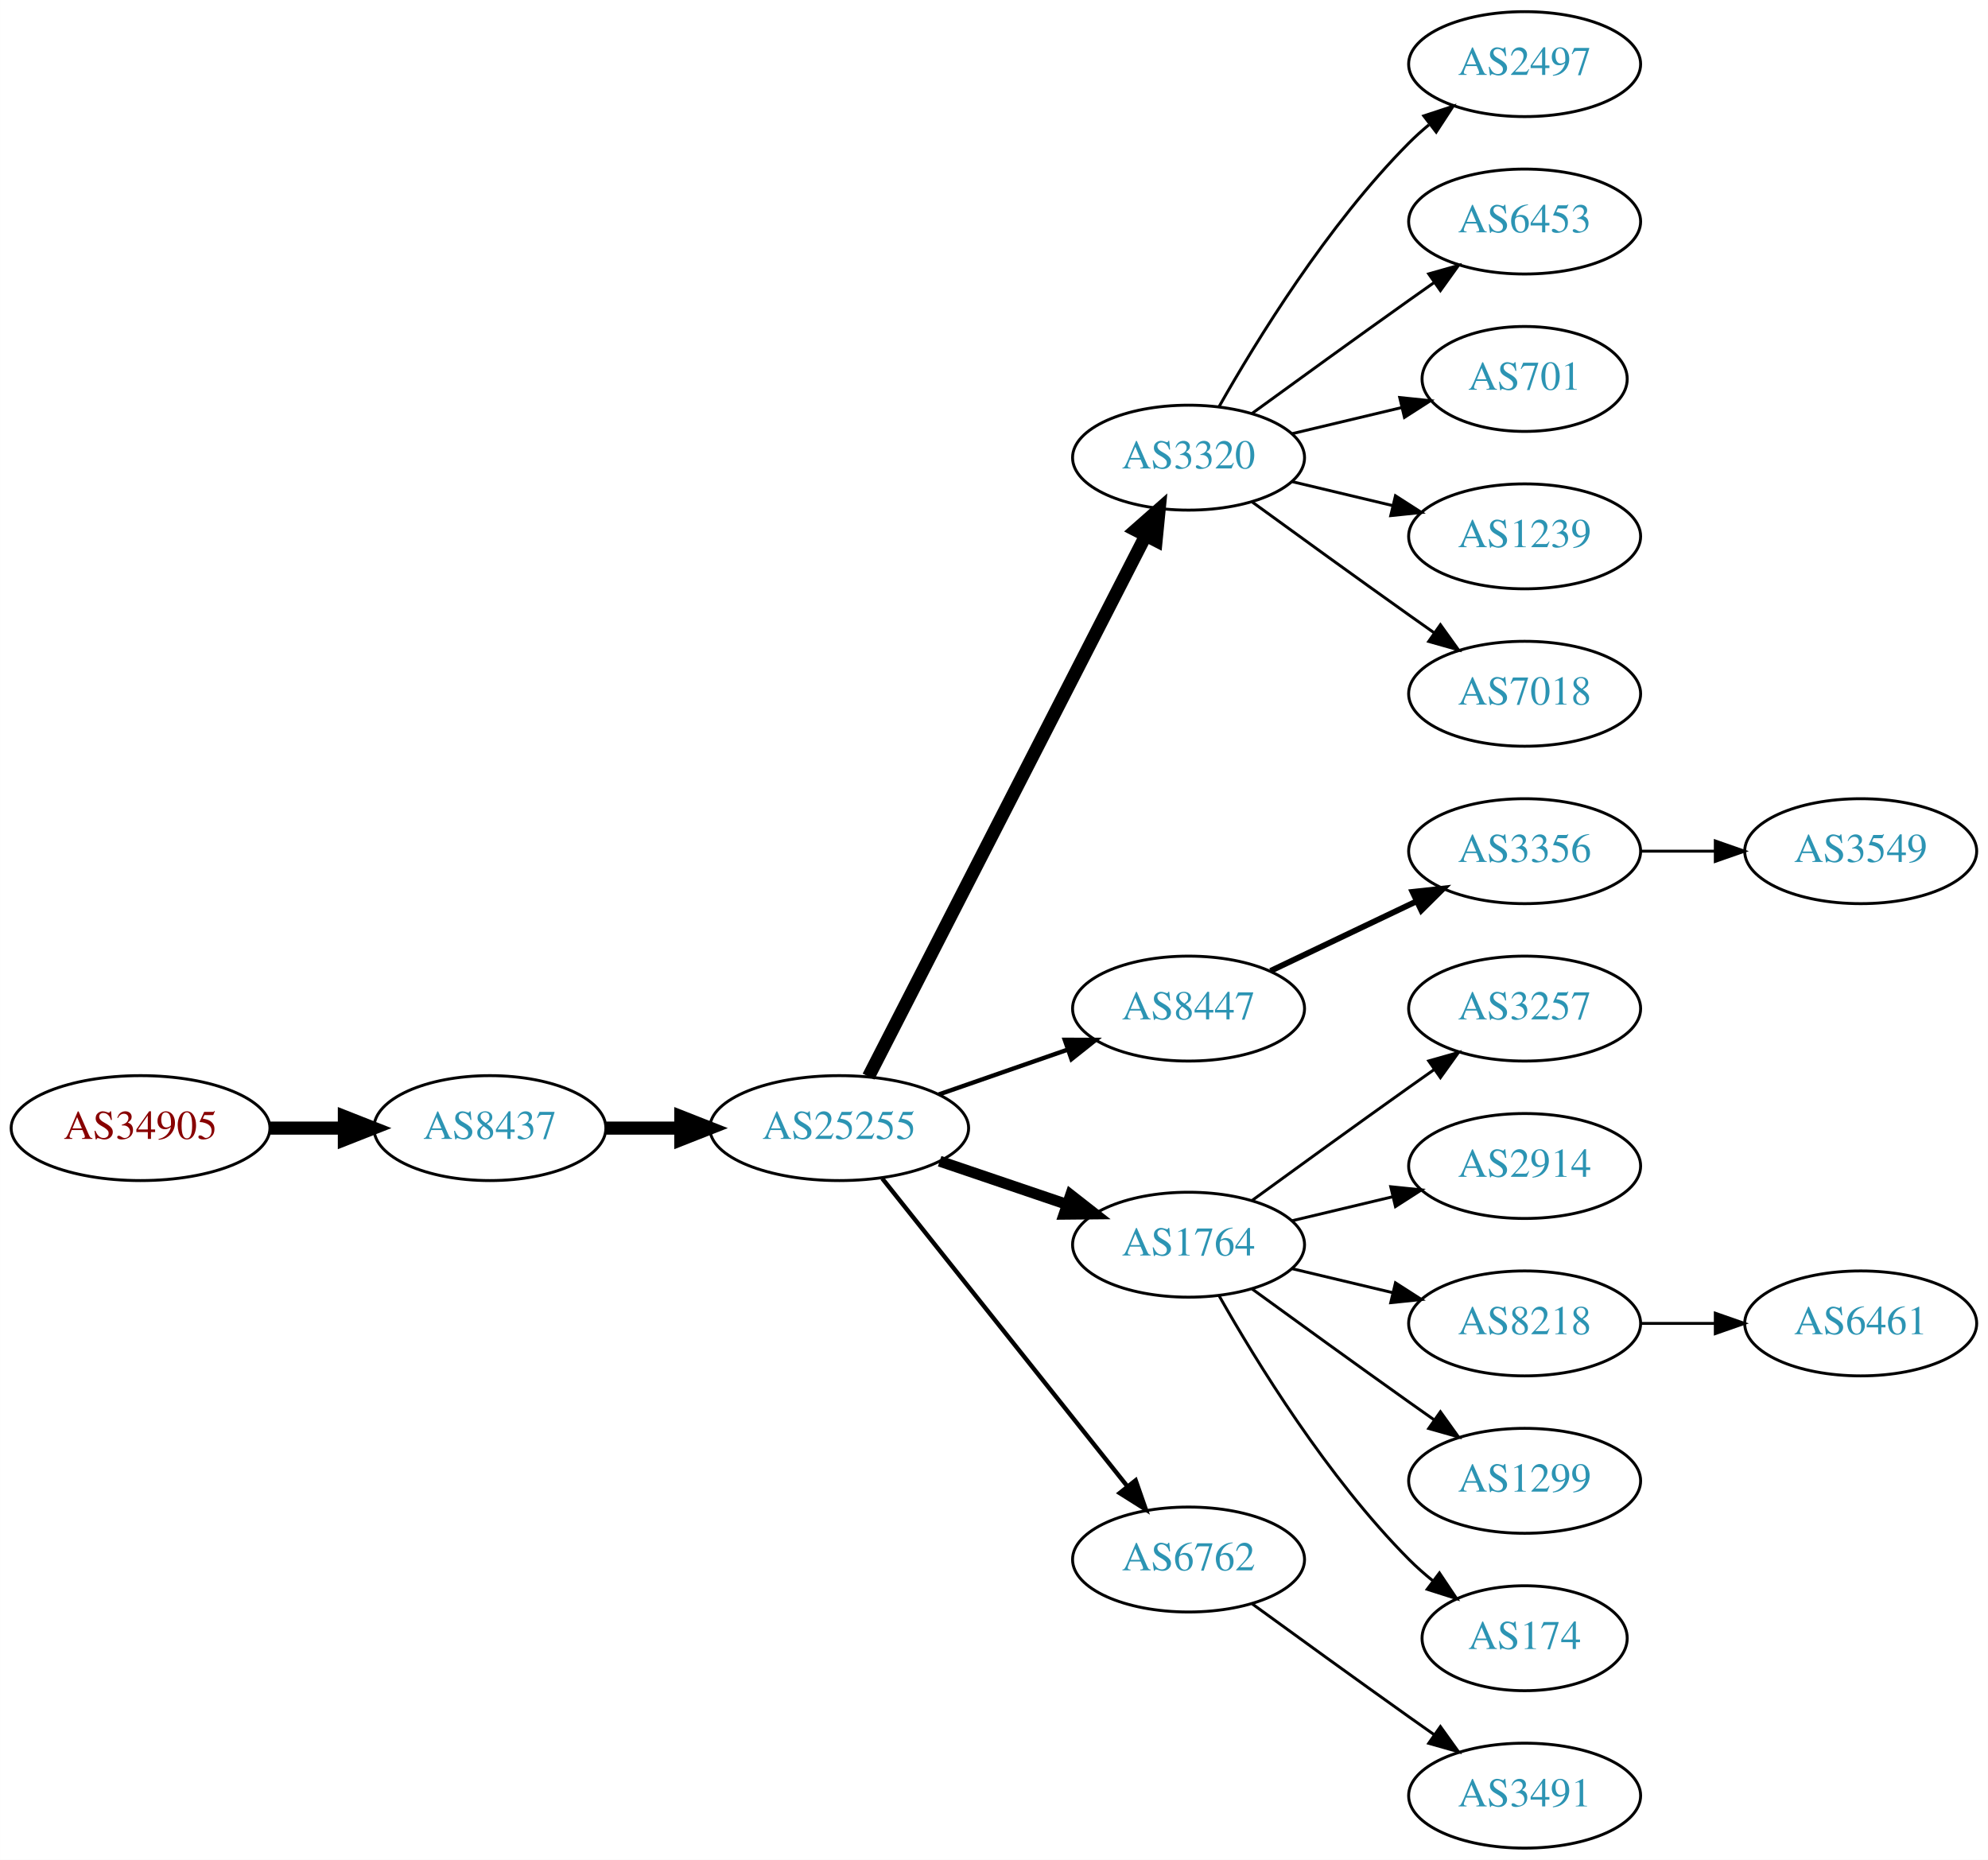
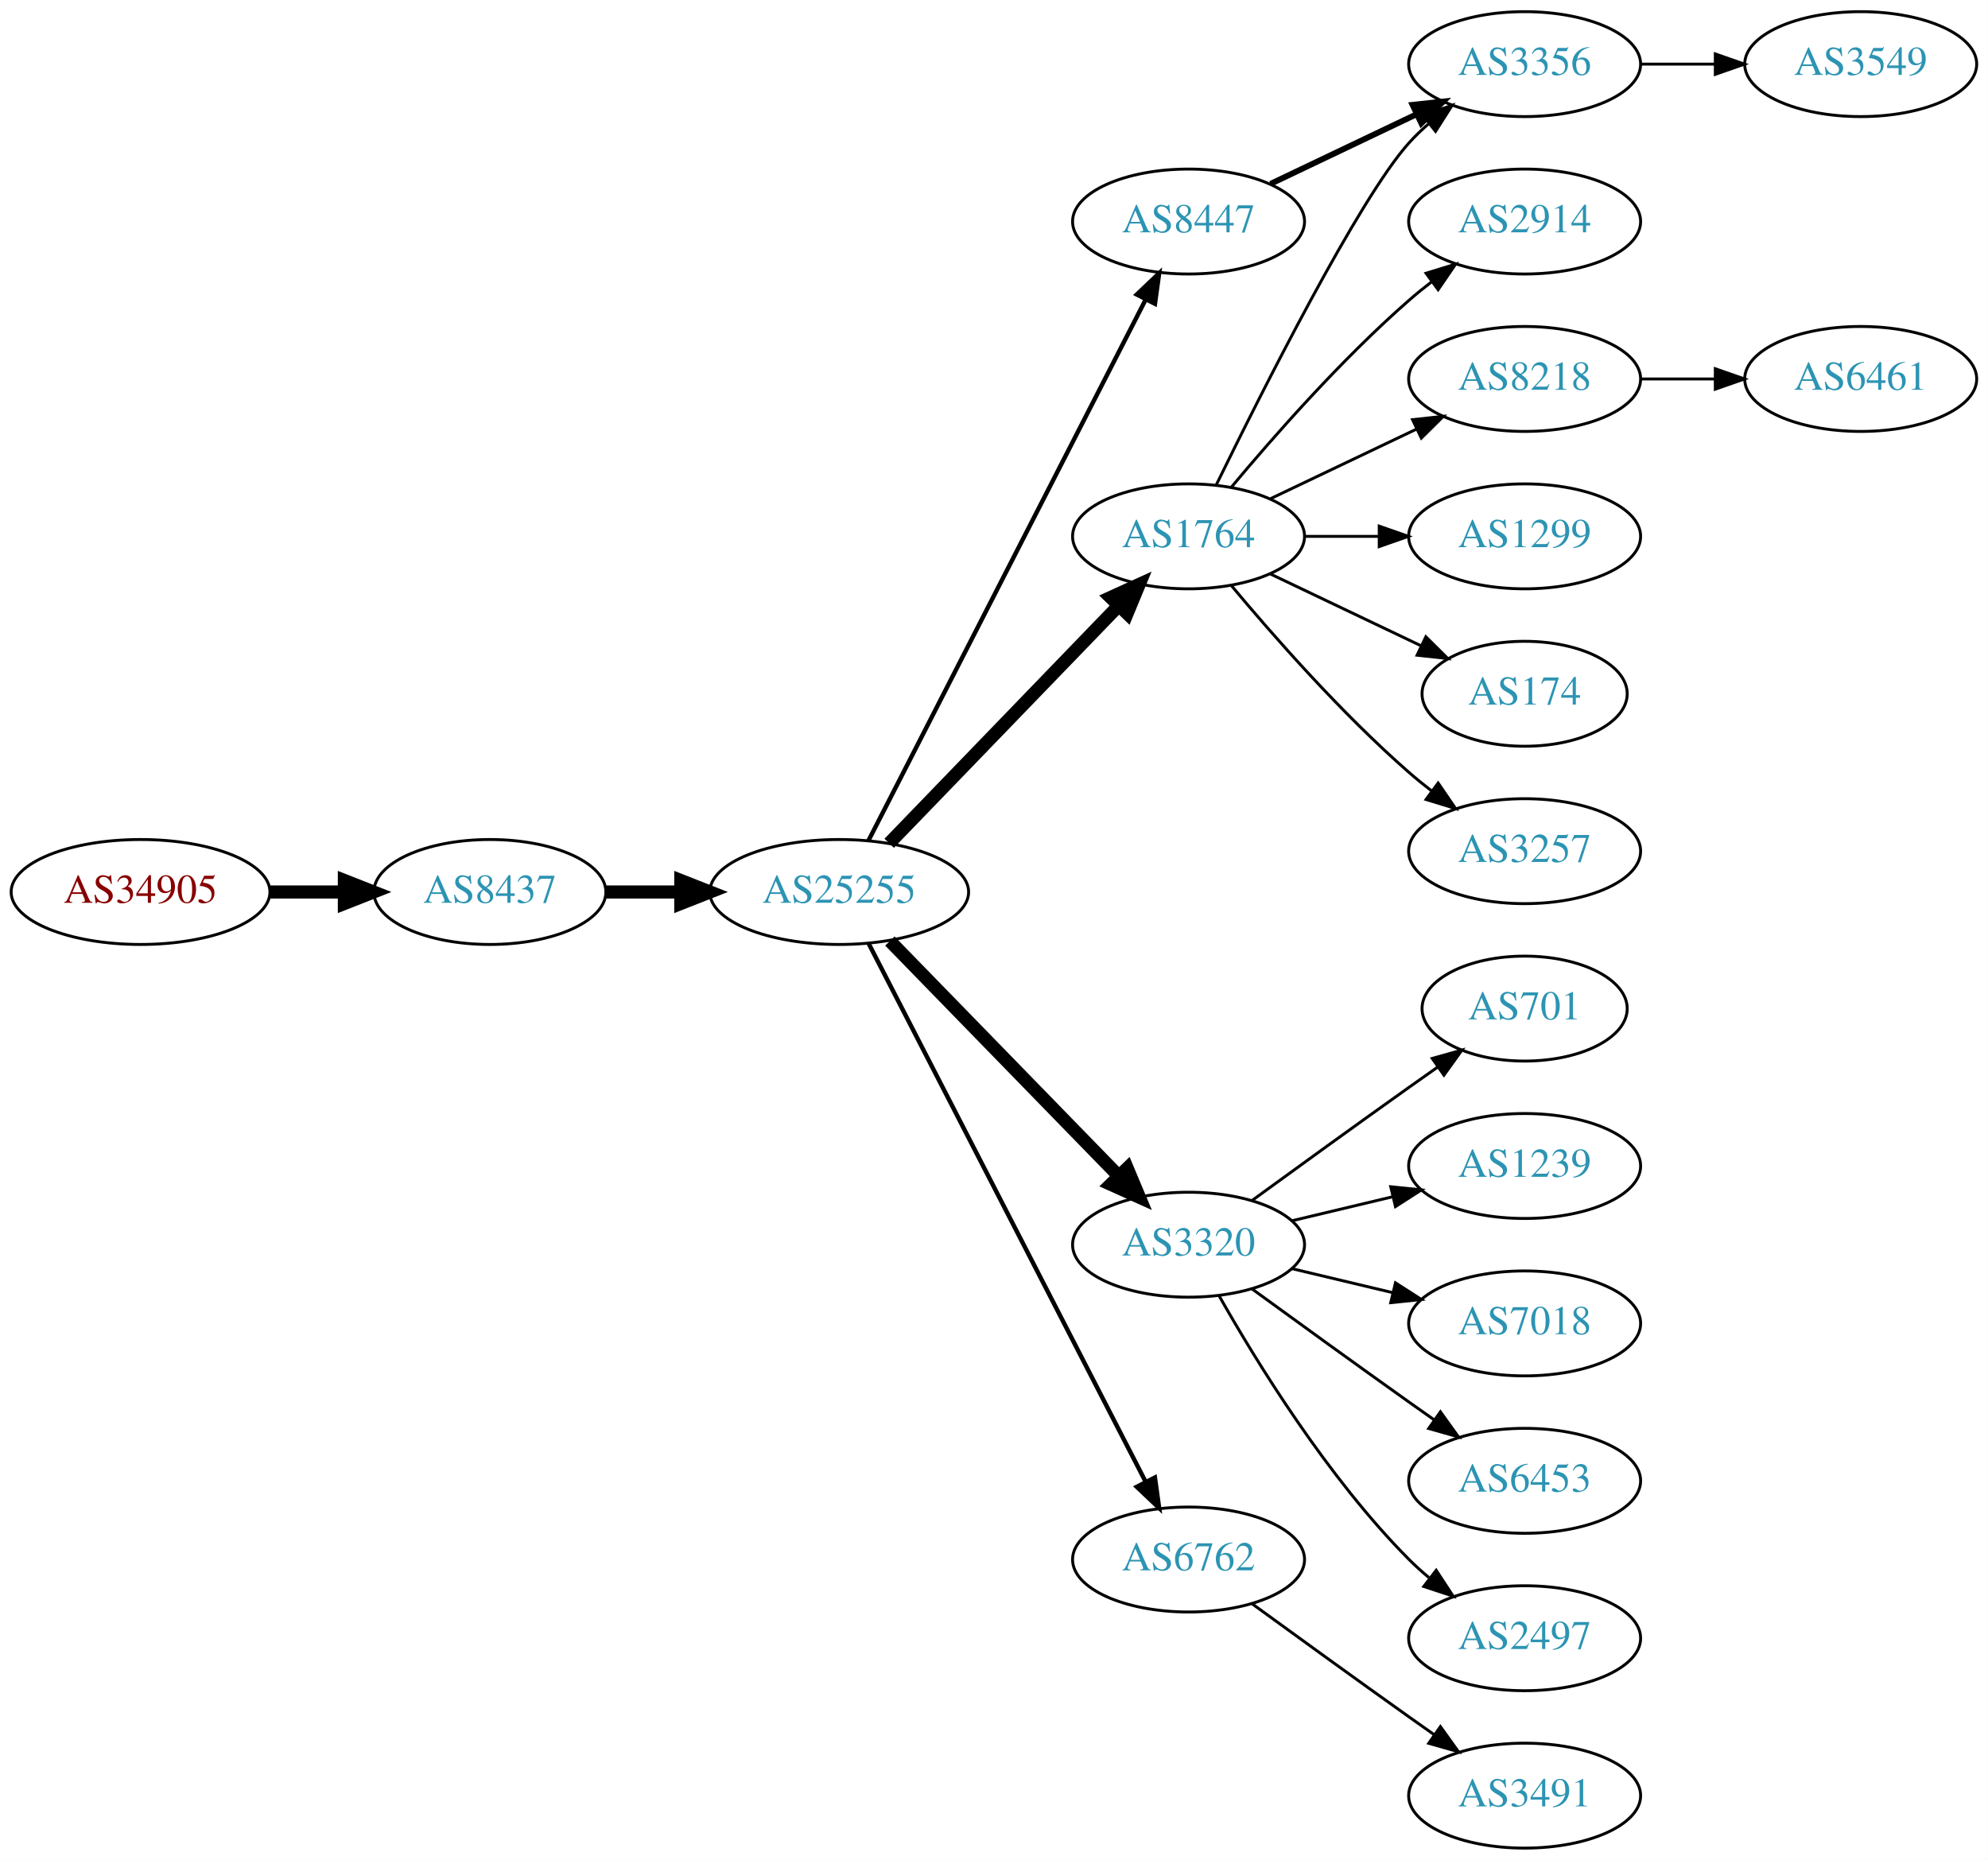
<svg xmlns="http://www.w3.org/2000/svg" xmlns:xlink="http://www.w3.org/1999/xlink" width="682pt" height="638pt" viewBox="0.00 0.00 681.96 638.00">
  <g id="graph0" class="graph" transform="scale(1 1) rotate(0) translate(4 634)">
    <polygon fill="white" stroke="none" points="-4,4 -4,-634 677.956,-634 677.956,4 -4,4" />
    <g id="node1" class="node">
      <g id="a_node1">
        <a xlink:href="/asn/34905" xlink:title="AS34905 ~ Walter-Simmer-Strasse 4 [AT]">
-           <ellipse fill="#ffffff" stroke="black" cx="44.196" cy="-247" rx="44.393" ry="18" />
-           <text text-anchor="middle" x="44.196" y="-243.3" font-family="Times,serif" font-size="14.00" fill="#880000">AS34905</text>
+           <ellipse fill="#ffffff" stroke="black" cx="44.196" cy="-328" rx="44.393" ry="18" />
+           <text text-anchor="middle" x="44.196" y="-324.3" font-family="Times,serif" font-size="14.00" fill="#880000">AS34905</text>
        </a>
      </g>
    </g>
    <g id="node2" class="node">
      <g id="a_node2">
        <a xlink:href="/asn/8437" xlink:title="AS8437 ~ Hutchison Drei Austria GmbH [AT]">
-           <ellipse fill="#ffffff" stroke="black" cx="164.039" cy="-247" rx="39.794" ry="18" />
-           <text text-anchor="middle" x="164.039" y="-243.3" font-family="Times,serif" font-size="14.00" fill="#2c94b3">AS8437</text>
+           <ellipse fill="#ffffff" stroke="black" cx="164.039" cy="-328" rx="39.794" ry="18" />
+           <text text-anchor="middle" x="164.039" y="-324.3" font-family="Times,serif" font-size="14.00" fill="#2c94b3">AS8437</text>
        </a>
      </g>
    </g>
    <g id="edge1" class="edge">
-       <path fill="none" stroke="black" stroke-width="4.5" d="M88.407,-247C96.72,-247 105.482,-247 113.965,-247" />
-       <polygon fill="black" stroke="black" stroke-width="4.5" points="114.123,-250.938 124.123,-247 114.123,-243.063 114.123,-250.938" />
+       <path fill="none" stroke="black" stroke-width="4.5" d="M88.407,-328C96.72,-328 105.482,-328 113.965,-328" />
+       <polygon fill="black" stroke="black" stroke-width="4.5" points="114.123,-331.938 124.123,-328 114.123,-324.063 114.123,-331.938" />
    </g>
    <g id="node3" class="node">
      <g id="a_node3">
        <a xlink:href="/asn/25255" xlink:title="AS25255 ~ ==&gt; TELE2 AUSTRIA &lt;== [AT]">
-           <ellipse fill="#ffffff" stroke="black" cx="283.881" cy="-247" rx="44.393" ry="18" />
-           <text text-anchor="middle" x="283.881" y="-243.3" font-family="Times,serif" font-size="14.00" fill="#2c94b3">AS25255</text>
+           <ellipse fill="#ffffff" stroke="black" cx="283.881" cy="-328" rx="44.393" ry="18" />
+           <text text-anchor="middle" x="283.881" y="-324.3" font-family="Times,serif" font-size="14.00" fill="#2c94b3">AS25255</text>
        </a>
      </g>
    </g>
    <g id="edge2" class="edge">
-       <path fill="none" stroke="black" stroke-width="4.5" d="M203.951,-247C212.054,-247 220.729,-247 229.255,-247" />
-       <polygon fill="black" stroke="black" stroke-width="4.5" points="229.533,-250.938 239.533,-247 229.533,-243.063 229.533,-250.938" />
+       <path fill="none" stroke="black" stroke-width="4.5" d="M203.951,-328C212.054,-328 220.729,-328 229.255,-328" />
+       <polygon fill="black" stroke="black" stroke-width="4.5" points="229.533,-331.938 239.533,-328 229.533,-324.063 229.533,-331.938" />
    </g>
    <g id="node4" class="node">
      <g id="a_node4">
-         <a xlink:href="/asn/3320" xlink:title="AS3320 ~ DTAG [DE]">
-           <ellipse fill="#ffffff" stroke="black" cx="403.724" cy="-477" rx="39.794" ry="18" />
-           <text text-anchor="middle" x="403.724" y="-473.3" font-family="Times,serif" font-size="14.00" fill="#2c94b3">AS3320</text>
+         <a xlink:href="/asn/1764" xlink:title="AS1764 ~ NEXTLAYER-AS [AT]">
+           <ellipse fill="#ffffff" stroke="black" cx="403.724" cy="-450" rx="39.794" ry="18" />
+           <text text-anchor="middle" x="403.724" y="-446.3" font-family="Times,serif" font-size="14.00" fill="#2c94b3">AS1764</text>
        </a>
      </g>
    </g>
    <g id="edge3" class="edge">
-       <path fill="none" stroke="black" stroke-width="4.5" d="M293.932,-264.666C314.454,-304.719 364.622,-402.634 388.991,-450.196" />
-       <polygon fill="black" stroke="black" stroke-width="4.5" points="385.577,-452.17 393.642,-459.274 392.586,-448.579 385.577,-452.17" />
+       <path fill="none" stroke="black" stroke-width="4.5" d="M301.02,-344.708C321.383,-365.789 356.536,-402.183 379.711,-426.175" />
+       <polygon fill="black" stroke="black" stroke-width="4.5" points="377.001,-429.037 386.78,-433.494 382.665,-423.566 377.001,-429.037" />
    </g>
    <g id="node5" class="node">
      <g id="a_node5">
-         <a xlink:href="/asn/8447" xlink:title="AS8447 ~ A1 Telekom Austria AG [AT]">
-           <ellipse fill="#ffffff" stroke="black" cx="403.724" cy="-288" rx="39.794" ry="18" />
-           <text text-anchor="middle" x="403.724" y="-284.3" font-family="Times,serif" font-size="14.00" fill="#2c94b3">AS8447</text>
+         <a xlink:href="/asn/3320" xlink:title="AS3320 ~ DTAG [DE]">
+           <ellipse fill="#ffffff" stroke="black" cx="403.724" cy="-207" rx="39.794" ry="18" />
+           <text text-anchor="middle" x="403.724" y="-203.3" font-family="Times,serif" font-size="14.00" fill="#2c94b3">AS3320</text>
        </a>
      </g>
    </g>
    <g id="edge4" class="edge">
-       <path fill="none" stroke="black" stroke-width="1.5" d="M318.021,-258.53C331.738,-263.302 347.777,-268.883 362.187,-273.896" />
-       <polygon fill="black" stroke="black" stroke-width="1.5" points="361.259,-277.279 371.853,-277.26 363.559,-270.668 361.259,-277.279" />
+       <path fill="none" stroke="black" stroke-width="4.5" d="M301.267,-311.175C321.696,-290.198 356.734,-254.222 379.814,-230.523" />
+       <polygon fill="black" stroke="black" stroke-width="4.5" points="382.698,-233.206 386.854,-223.295 377.056,-227.712 382.698,-233.206" />
    </g>
    <g id="node6" class="node">
      <g id="a_node6">
-         <a xlink:href="/asn/1764" xlink:title="AS1764 ~ NEXTLAYER-AS [AT]">
-           <ellipse fill="#ffffff" stroke="black" cx="403.724" cy="-207" rx="39.794" ry="18" />
-           <text text-anchor="middle" x="403.724" y="-203.3" font-family="Times,serif" font-size="14.00" fill="#2c94b3">AS1764</text>
+         <a xlink:href="/asn/8447" xlink:title="AS8447 ~ A1 Telekom Austria AG [AT]">
+           <ellipse fill="#ffffff" stroke="black" cx="403.724" cy="-558" rx="39.794" ry="18" />
+           <text text-anchor="middle" x="403.724" y="-554.3" font-family="Times,serif" font-size="14.00" fill="#2c94b3">AS8447</text>
        </a>
      </g>
    </g>
    <g id="edge5" class="edge">
-       <path fill="none" stroke="black" stroke-width="3.75" d="M318.335,-235.645C331.936,-231.028 347.778,-225.651 362.039,-220.81" />
-       <polygon fill="black" stroke="black" stroke-width="3.75" points="363.268,-224.089 371.613,-217.56 361.018,-217.46 363.268,-224.089" />
+       <path fill="none" stroke="black" stroke-width="1.5" d="M293.932,-345.666C314.454,-385.719 364.622,-483.634 388.991,-531.196" />
+       <polygon fill="black" stroke="black" stroke-width="1.5" points="385.967,-532.97 393.642,-540.274 392.197,-529.778 385.967,-532.97" />
    </g>
    <g id="node7" class="node">
      <g id="a_node7">
        <a xlink:href="/asn/6762" xlink:title="AS6762 ~ TELECOM ITALIA SPARKLE S.p.A. [IT]">
          <ellipse fill="#ffffff" stroke="black" cx="403.724" cy="-99" rx="39.794" ry="18" />
          <text text-anchor="middle" x="403.724" y="-95.3" font-family="Times,serif" font-size="14.00" fill="#2c94b3">AS6762</text>
        </a>
      </g>
    </g>
    <g id="edge6" class="edge">
-       <path fill="none" stroke="black" stroke-width="1.5" d="M298.63,-229.733C319.386,-203.666 358.831,-154.126 382.755,-124.079" />
-       <polygon fill="black" stroke="black" stroke-width="1.5" points="385.572,-126.16 389.063,-116.157 380.096,-121.8 385.572,-126.16" />
+       <path fill="none" stroke="black" stroke-width="1.5" d="M293.932,-310.411C314.454,-270.532 364.622,-173.043 388.991,-125.687" />
+       <polygon fill="black" stroke="black" stroke-width="1.5" points="392.178,-127.142 393.642,-116.649 385.954,-123.939 392.178,-127.142" />
    </g>
    <g id="node8" class="node">
      <g id="a_node8">
-         <a xlink:href="/asn/2497" xlink:title="AS2497 ~ Internet Initiative Japan Inc. [JP]">
+         <a xlink:href="/asn/3356" xlink:title="AS3356 ~ Level 3 Parent, LLC [US]">
          <ellipse fill="#ffffff" stroke="black" cx="519.017" cy="-612" rx="39.794" ry="18" />
-           <text text-anchor="middle" x="519.017" y="-608.3" font-family="Times,serif" font-size="14.00" fill="#2c94b3">AS2497</text>
+           <text text-anchor="middle" x="519.017" y="-608.3" font-family="Times,serif" font-size="14.00" fill="#2c94b3">AS3356</text>
        </a>
      </g>
    </g>
    <g id="edge7" class="edge">
-       <path fill="none" stroke="black" d="M414.184,-494.49C426.965,-517.096 451.398,-556.886 479.37,-585 481.481,-587.121 483.777,-589.188 486.163,-591.171" />
-       <polygon fill="black" stroke="black" points="484.415,-594.242 494.478,-597.556 488.678,-588.69 484.415,-594.242" />
+       <path fill="none" stroke="black" d="M413.162,-467.511C428.78,-499.509 462.167,-565.893 479.37,-585 481.373,-587.224 483.591,-589.363 485.924,-591.397" />
+       <polygon fill="black" stroke="black" points="484.122,-594.433 494.143,-597.873 488.454,-588.935 484.122,-594.433" />
    </g>
    <g id="node9" class="node">
      <g id="a_node9">
-         <a xlink:href="/asn/6453" xlink:title="AS6453 ~ TATA COMMUNICATIONS (AMERICA) INC [US]">
+         <a xlink:href="/asn/2914" xlink:title="AS2914 ~ NTT America, Inc. [US]">
          <ellipse fill="#ffffff" stroke="black" cx="519.017" cy="-558" rx="39.794" ry="18" />
-           <text text-anchor="middle" x="519.017" y="-554.3" font-family="Times,serif" font-size="14.00" fill="#2c94b3">AS6453</text>
+           <text text-anchor="middle" x="519.017" y="-554.3" font-family="Times,serif" font-size="14.00" fill="#2c94b3">AS2914</text>
        </a>
      </g>
    </g>
    <g id="edge8" class="edge">
-       <path fill="none" stroke="black" d="M425.572,-492.222C440.506,-503.091 461.12,-518.025 479.37,-531 482.191,-533.005 485.134,-535.085 488.082,-537.159" />
-       <polygon fill="black" stroke="black" points="486.109,-540.05 496.306,-542.926 490.128,-534.319 486.109,-540.05" />
+       <path fill="none" stroke="black" d="M418.354,-466.817C432.636,-483.929 456.183,-510.745 479.37,-531 481.836,-533.154 484.475,-535.294 487.172,-537.372" />
+       <polygon fill="black" stroke="black" points="485.197,-540.264 495.326,-543.37 489.345,-534.625 485.197,-540.264" />
    </g>
    <g id="node10" class="node">
      <g id="a_node10">
-         <a xlink:href="/asn/701" xlink:title="AS701 ~ UUNET [US]">
-           <ellipse fill="#ffffff" stroke="black" cx="519.017" cy="-504" rx="35.194" ry="18" />
-           <text text-anchor="middle" x="519.017" y="-500.3" font-family="Times,serif" font-size="14.00" fill="#2c94b3">AS701</text>
+         <a xlink:href="/asn/8218" xlink:title="AS8218 ~ legacy Neotelecoms [FR]">
+           <ellipse fill="#ffffff" stroke="black" cx="519.017" cy="-504" rx="39.794" ry="18" />
+           <text text-anchor="middle" x="519.017" y="-500.3" font-family="Times,serif" font-size="14.00" fill="#2c94b3">AS8218</text>
        </a>
      </g>
    </g>
    <g id="edge9" class="edge">
-       <path fill="none" stroke="black" d="M439.331,-485.248C451.125,-488.058 464.43,-491.229 476.698,-494.153" />
-       <polygon fill="black" stroke="black" points="476.164,-497.624 486.703,-496.537 477.787,-490.814 476.164,-497.624" />
+       <path fill="none" stroke="black" d="M431.86,-462.934C446.854,-470.081 465.675,-479.052 481.898,-486.785" />
+       <polygon fill="black" stroke="black" points="480.569,-490.028 491.102,-491.171 483.581,-483.709 480.569,-490.028" />
    </g>
    <g id="node11" class="node">
      <g id="a_node11">
-         <a xlink:href="/asn/1239" xlink:title="AS1239 ~ Sprint [US]">
+         <a xlink:href="/asn/1299" xlink:title="AS1299 ~ Telia Carrier [EU]">
          <ellipse fill="#ffffff" stroke="black" cx="519.017" cy="-450" rx="39.794" ry="18" />
-           <text text-anchor="middle" x="519.017" y="-446.3" font-family="Times,serif" font-size="14.00" fill="#2c94b3">AS1239</text>
+           <text text-anchor="middle" x="519.017" y="-446.3" font-family="Times,serif" font-size="14.00" fill="#2c94b3">AS1299</text>
        </a>
      </g>
    </g>
    <g id="edge10" class="edge">
-       <path fill="none" stroke="black" d="M439.331,-468.752C450.202,-466.162 462.357,-463.265 473.799,-460.538" />
-       <polygon fill="black" stroke="black" points="474.705,-463.92 483.621,-458.197 473.082,-457.111 474.705,-463.92" />
+       <path fill="none" stroke="black" d="M443.396,-450C451.599,-450 460.363,-450 468.895,-450" />
+       <polygon fill="black" stroke="black" points="469.134,-453.5 479.134,-450 469.134,-446.5 469.134,-453.5" />
    </g>
    <g id="node12" class="node">
      <g id="a_node12">
-         <a xlink:href="/asn/7018" xlink:title="AS7018 ~ AT&amp;T Services, Inc. [US]">
-           <ellipse fill="#ffffff" stroke="black" cx="519.017" cy="-396" rx="39.794" ry="18" />
-           <text text-anchor="middle" x="519.017" y="-392.3" font-family="Times,serif" font-size="14.00" fill="#2c94b3">AS7018</text>
+         <a xlink:href="/asn/174" xlink:title="AS174 ~ Cogent Communications [US]">
+           <ellipse fill="#ffffff" stroke="black" cx="519.017" cy="-396" rx="35.194" ry="18" />
+           <text text-anchor="middle" x="519.017" y="-392.3" font-family="Times,serif" font-size="14.00" fill="#2c94b3">AS174</text>
        </a>
      </g>
    </g>
    <g id="edge11" class="edge">
-       <path fill="none" stroke="black" d="M425.572,-461.778C440.506,-450.909 461.12,-435.975 479.37,-423 482.191,-420.995 485.134,-418.915 488.082,-416.841" />
-       <polygon fill="black" stroke="black" points="490.128,-419.681 496.306,-411.074 486.109,-413.95 490.128,-419.681" />
+       <path fill="none" stroke="black" d="M431.86,-437.066C447.292,-429.71 466.778,-420.423 483.313,-412.541" />
+       <polygon fill="black" stroke="black" points="485.133,-415.551 492.654,-408.089 482.121,-409.232 485.133,-415.551" />
    </g>
    <g id="node13" class="node">
      <g id="a_node13">
-         <a xlink:href="/asn/3356" xlink:title="AS3356 ~ Level 3 Parent, LLC [US]">
+         <a xlink:href="/asn/3257" xlink:title="AS3257 ~ GTT [DE]">
          <ellipse fill="#ffffff" stroke="black" cx="519.017" cy="-342" rx="39.794" ry="18" />
-           <text text-anchor="middle" x="519.017" y="-338.3" font-family="Times,serif" font-size="14.00" fill="#2c94b3">AS3356</text>
+           <text text-anchor="middle" x="519.017" y="-338.3" font-family="Times,serif" font-size="14.00" fill="#2c94b3">AS3257</text>
        </a>
      </g>
    </g>
    <g id="edge12" class="edge">
-       <path fill="none" stroke="black" stroke-width="2" d="M431.86,-300.934C446.854,-308.081 465.675,-317.052 481.898,-324.785" />
-       <polygon fill="black" stroke="black" stroke-width="2" points="480.569,-328.028 491.102,-329.171 483.581,-321.709 480.569,-328.028" />
+       <path fill="none" stroke="black" d="M418.354,-433.183C432.636,-416.071 456.183,-389.255 479.37,-369 481.836,-366.846 484.475,-364.706 487.172,-362.628" />
+       <polygon fill="black" stroke="black" points="489.345,-365.375 495.326,-356.63 485.197,-359.736 489.345,-365.375" />
+     </g>
+     <g id="node14" class="node">
+       <g id="a_node14">
+         <a xlink:href="/asn/701" xlink:title="AS701 ~ UUNET [US]">
+           <ellipse fill="#ffffff" stroke="black" cx="519.017" cy="-288" rx="35.194" ry="18" />
+           <text text-anchor="middle" x="519.017" y="-284.3" font-family="Times,serif" font-size="14.00" fill="#2c94b3">AS701</text>
+         </a>
+       </g>
+     </g>
+     <g id="edge13" class="edge">
+       <path fill="none" stroke="black" d="M425.572,-222.222C440.506,-233.091 461.12,-248.025 479.37,-261 482.581,-263.282 485.95,-265.661 489.304,-268.018" />
+       <polygon fill="black" stroke="black" points="487.316,-270.899 497.515,-273.77 491.332,-265.166 487.316,-270.899" />
    </g>
    <g id="node15" class="node">
      <g id="a_node15">
-         <a xlink:href="/asn/3257" xlink:title="AS3257 ~ GTT [DE]">
-           <ellipse fill="#ffffff" stroke="black" cx="519.017" cy="-288" rx="39.794" ry="18" />
-           <text text-anchor="middle" x="519.017" y="-284.3" font-family="Times,serif" font-size="14.00" fill="#2c94b3">AS3257</text>
+         <a xlink:href="/asn/1239" xlink:title="AS1239 ~ Sprint [US]">
+           <ellipse fill="#ffffff" stroke="black" cx="519.017" cy="-234" rx="39.794" ry="18" />
+           <text text-anchor="middle" x="519.017" y="-230.3" font-family="Times,serif" font-size="14.00" fill="#2c94b3">AS1239</text>
        </a>
      </g>
    </g>
    <g id="edge14" class="edge">
-       <path fill="none" stroke="black" d="M425.572,-222.222C440.506,-233.091 461.12,-248.025 479.37,-261 482.191,-263.005 485.134,-265.085 488.082,-267.159" />
-       <polygon fill="black" stroke="black" points="486.109,-270.05 496.306,-272.926 490.128,-264.319 486.109,-270.05" />
+       <path fill="none" stroke="black" d="M439.331,-215.248C450.202,-217.838 462.357,-220.735 473.799,-223.462" />
+       <polygon fill="black" stroke="black" points="473.082,-226.889 483.621,-225.803 474.705,-220.08 473.082,-226.889" />
    </g>
    <g id="node16" class="node">
      <g id="a_node16">
-         <a xlink:href="/asn/2914" xlink:title="AS2914 ~ NTT America, Inc. [US]">
-           <ellipse fill="#ffffff" stroke="black" cx="519.017" cy="-234" rx="39.794" ry="18" />
-           <text text-anchor="middle" x="519.017" y="-230.3" font-family="Times,serif" font-size="14.00" fill="#2c94b3">AS2914</text>
+         <a xlink:href="/asn/7018" xlink:title="AS7018 ~ AT&amp;T Services, Inc. [US]">
+           <ellipse fill="#ffffff" stroke="black" cx="519.017" cy="-180" rx="39.794" ry="18" />
+           <text text-anchor="middle" x="519.017" y="-176.3" font-family="Times,serif" font-size="14.00" fill="#2c94b3">AS7018</text>
        </a>
      </g>
    </g>
    <g id="edge15" class="edge">
-       <path fill="none" stroke="black" d="M439.331,-215.248C450.202,-217.838 462.357,-220.735 473.799,-223.462" />
-       <polygon fill="black" stroke="black" points="473.082,-226.889 483.621,-225.803 474.705,-220.08 473.082,-226.889" />
+       <path fill="none" stroke="black" d="M439.331,-198.752C450.202,-196.162 462.357,-193.265 473.799,-190.538" />
+       <polygon fill="black" stroke="black" points="474.705,-193.92 483.621,-188.197 473.082,-187.111 474.705,-193.92" />
    </g>
    <g id="node17" class="node">
      <g id="a_node17">
-         <a xlink:href="/asn/8218" xlink:title="AS8218 ~ legacy Neotelecoms [FR]">
-           <ellipse fill="#ffffff" stroke="black" cx="519.017" cy="-180" rx="39.794" ry="18" />
-           <text text-anchor="middle" x="519.017" y="-176.3" font-family="Times,serif" font-size="14.00" fill="#2c94b3">AS8218</text>
+         <a xlink:href="/asn/6453" xlink:title="AS6453 ~ TATA COMMUNICATIONS (AMERICA) INC [US]">
+           <ellipse fill="#ffffff" stroke="black" cx="519.017" cy="-126" rx="39.794" ry="18" />
+           <text text-anchor="middle" x="519.017" y="-122.3" font-family="Times,serif" font-size="14.00" fill="#2c94b3">AS6453</text>
        </a>
      </g>
    </g>
    <g id="edge16" class="edge">
-       <path fill="none" stroke="black" d="M439.331,-198.752C450.202,-196.162 462.357,-193.265 473.799,-190.538" />
-       <polygon fill="black" stroke="black" points="474.705,-193.92 483.621,-188.197 473.082,-187.111 474.705,-193.92" />
+       <path fill="none" stroke="black" d="M425.572,-191.778C440.506,-180.909 461.12,-165.975 479.37,-153 482.191,-150.995 485.134,-148.915 488.082,-146.841" />
+       <polygon fill="black" stroke="black" points="490.128,-149.681 496.306,-141.074 486.109,-143.95 490.128,-149.681" />
    </g>
    <g id="node18" class="node">
      <g id="a_node18">
-         <a xlink:href="/asn/1299" xlink:title="AS1299 ~ Telia Carrier [EU]">
-           <ellipse fill="#ffffff" stroke="black" cx="519.017" cy="-126" rx="39.794" ry="18" />
-           <text text-anchor="middle" x="519.017" y="-122.3" font-family="Times,serif" font-size="14.00" fill="#2c94b3">AS1299</text>
+         <a xlink:href="/asn/2497" xlink:title="AS2497 ~ Internet Initiative Japan Inc. [JP]">
+           <ellipse fill="#ffffff" stroke="black" cx="519.017" cy="-72" rx="39.794" ry="18" />
+           <text text-anchor="middle" x="519.017" y="-68.3" font-family="Times,serif" font-size="14.00" fill="#2c94b3">AS2497</text>
        </a>
      </g>
    </g>
    <g id="edge17" class="edge">
-       <path fill="none" stroke="black" d="M425.572,-191.778C440.506,-180.909 461.12,-165.975 479.37,-153 482.191,-150.995 485.134,-148.915 488.082,-146.841" />
-       <polygon fill="black" stroke="black" points="490.128,-149.681 496.306,-141.074 486.109,-143.95 490.128,-149.681" />
-     </g>
-     <g id="node19" class="node">
-       <g id="a_node19">
-         <a xlink:href="/asn/174" xlink:title="AS174 ~ Cogent Communications [US]">
-           <ellipse fill="#ffffff" stroke="black" cx="519.017" cy="-72" rx="35.194" ry="18" />
-           <text text-anchor="middle" x="519.017" y="-68.3" font-family="Times,serif" font-size="14.00" fill="#2c94b3">AS174</text>
-         </a>
-       </g>
-     </g>
-     <g id="edge18" class="edge">
-       <path fill="none" stroke="black" d="M414.184,-189.51C426.965,-166.904 451.398,-127.114 479.37,-99 481.871,-96.487 484.631,-94.052 487.492,-91.739" />
-       <polygon fill="black" stroke="black" points="489.793,-94.389 495.689,-85.587 485.591,-88.79 489.793,-94.389" />
+       <path fill="none" stroke="black" d="M414.184,-189.51C426.965,-166.904 451.398,-127.114 479.37,-99 481.481,-96.879 483.777,-94.812 486.163,-92.829" />
+       <polygon fill="black" stroke="black" points="488.678,-95.31 494.478,-86.444 484.415,-89.758 488.678,-95.31" />
+     </g>
+     <g id="edge19" class="edge">
+       <path fill="none" stroke="black" stroke-width="2" d="M431.86,-570.934C446.854,-578.081 465.675,-587.052 481.898,-594.785" />
+       <polygon fill="black" stroke="black" stroke-width="2" points="480.569,-598.028 491.102,-599.171 483.581,-591.709 480.569,-598.028" />
    </g>
    <g id="node21" class="node">
      <g id="a_node21">
        <a xlink:href="/asn/3491" xlink:title="AS3491 ~ PCCW Global, Inc. [US]">
          <ellipse fill="#ffffff" stroke="black" cx="519.017" cy="-18" rx="39.794" ry="18" />
          <text text-anchor="middle" x="519.017" y="-14.3" font-family="Times,serif" font-size="14.00" fill="#2c94b3">AS3491</text>
        </a>
      </g>
    </g>
-     <g id="edge20" class="edge">
+     <g id="edge21" class="edge">
      <path fill="none" stroke="black" d="M425.572,-83.778C440.506,-72.909 461.12,-57.975 479.37,-45 482.191,-42.995 485.134,-40.915 488.082,-38.841" />
      <polygon fill="black" stroke="black" points="490.128,-41.681 496.306,-33.074 486.109,-35.95 490.128,-41.681" />
    </g>
-     <g id="node14" class="node">
-       <g id="a_node14">
-         <a xlink:href="/asn/3549" xlink:title="AS3549 ~ Level 3 Parent, LLC [US]">
-           <ellipse fill="#ffffff" stroke="black" cx="634.31" cy="-342" rx="39.794" ry="18" />
-           <text text-anchor="middle" x="634.31" y="-338.3" font-family="Times,serif" font-size="14.00" fill="#2c94b3">AS3549</text>
-         </a>
-       </g>
-     </g>
-     <g id="edge13" class="edge">
-       <path fill="none" stroke="black" d="M558.689,-342C566.892,-342 575.656,-342 584.188,-342" />
-       <polygon fill="black" stroke="black" points="584.427,-345.5 594.427,-342 584.427,-338.5 584.427,-345.5" />
-     </g>
    <g id="node20" class="node">
      <g id="a_node20">
+         <a xlink:href="/asn/3549" xlink:title="AS3549 ~ Level 3 Parent, LLC [US]">
+           <ellipse fill="#ffffff" stroke="black" cx="634.31" cy="-612" rx="39.794" ry="18" />
+           <text text-anchor="middle" x="634.31" y="-608.3" font-family="Times,serif" font-size="14.00" fill="#2c94b3">AS3549</text>
+         </a>
+       </g>
+     </g>
+     <g id="edge20" class="edge">
+       <path fill="none" stroke="black" d="M558.689,-612C566.892,-612 575.656,-612 584.188,-612" />
+       <polygon fill="black" stroke="black" points="584.427,-615.5 594.427,-612 584.427,-608.5 584.427,-615.5" />
+     </g>
+     <g id="node19" class="node">
+       <g id="a_node19">
        <a xlink:href="/asn/6461" xlink:title="AS6461 ~ Zayo Bandwidth [US]">
-           <ellipse fill="#ffffff" stroke="black" cx="634.31" cy="-180" rx="39.794" ry="18" />
-           <text text-anchor="middle" x="634.31" y="-176.3" font-family="Times,serif" font-size="14.00" fill="#2c94b3">AS6461</text>
-         </a>
-       </g>
-     </g>
-     <g id="edge19" class="edge">
-       <path fill="none" stroke="black" d="M558.689,-180C566.892,-180 575.656,-180 584.188,-180" />
-       <polygon fill="black" stroke="black" points="584.427,-183.5 594.427,-180 584.427,-176.5 584.427,-183.5" />
+           <ellipse fill="#ffffff" stroke="black" cx="634.31" cy="-504" rx="39.794" ry="18" />
+           <text text-anchor="middle" x="634.31" y="-500.3" font-family="Times,serif" font-size="14.00" fill="#2c94b3">AS6461</text>
+         </a>
+       </g>
+     </g>
+     <g id="edge18" class="edge">
+       <path fill="none" stroke="black" d="M558.689,-504C566.892,-504 575.656,-504 584.188,-504" />
+       <polygon fill="black" stroke="black" points="584.427,-507.5 594.427,-504 584.427,-500.5 584.427,-507.5" />
    </g>
  </g>
</svg>
